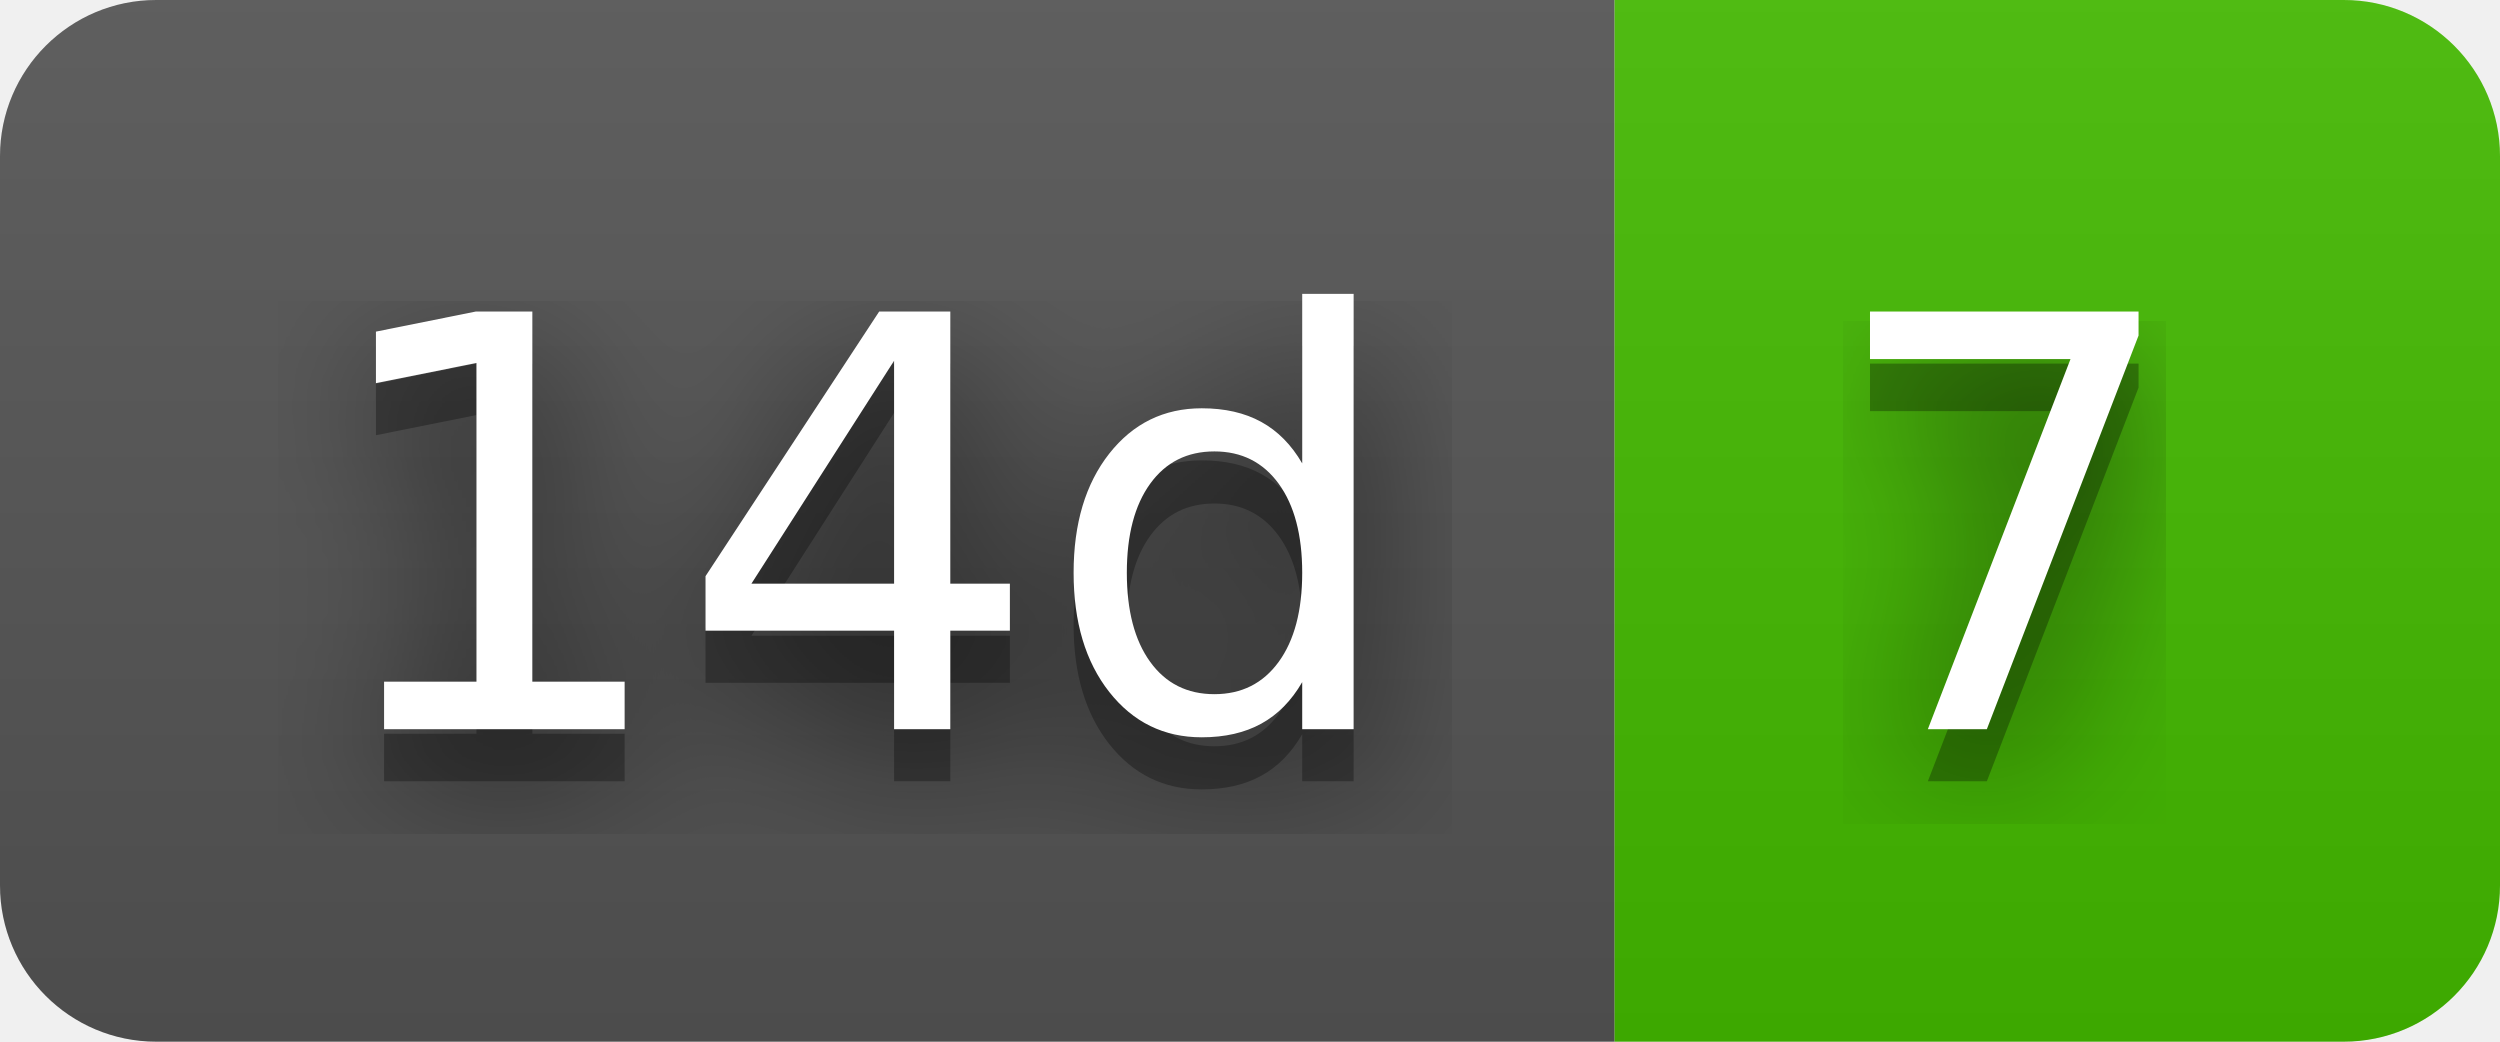
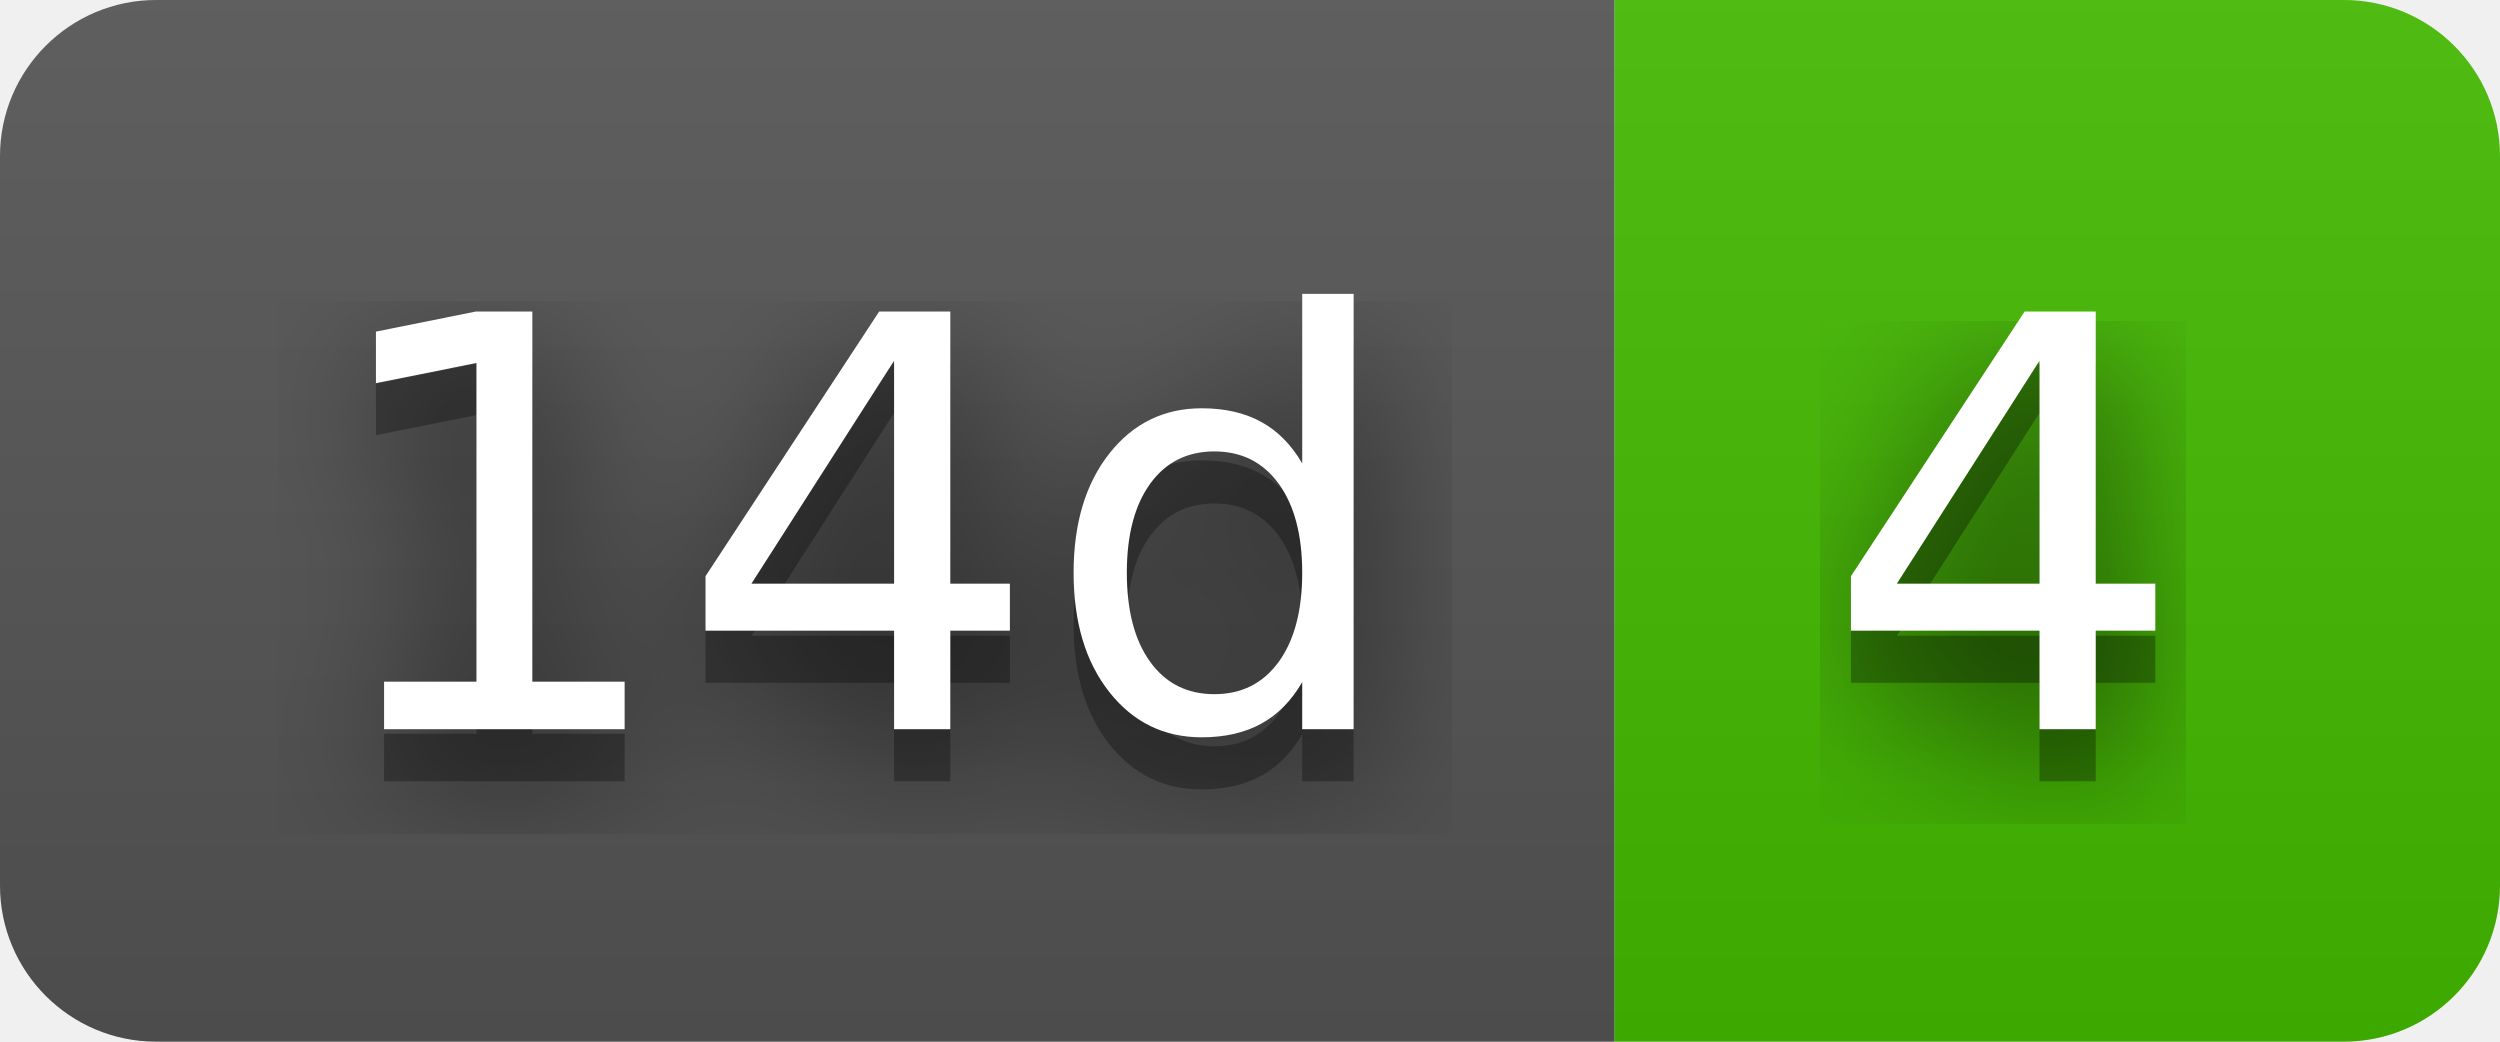
- <svg xmlns="http://www.w3.org/2000/svg" width="48" height="20" role="img" aria-label="14d: 7">
+ <svg xmlns="http://www.w3.org/2000/svg" width="48" height="20" role="img" aria-label="14d: 4">
  <filter id="blur">
    <feGaussianBlur stdDeviation="16" />
  </filter>
  <linearGradient id="s" x2="0" y2="100%">
    <stop offset="0" stop-color="#bbb" stop-opacity=".1" />
    <stop offset="1" stop-opacity=".1" />
  </linearGradient>
  <clipPath id="r">
    <rect width="48" height="20" rx="3" />
  </clipPath>
  <g clip-path="url(#r)">
    <rect width="31" height="20" fill="#555" />
    <rect x="31" width="17" height="20" fill="#4b0" />
    <rect width="48" height="20" fill="url(#s)" />
  </g>
  <g fill="#fff" text-anchor="middle" font-family="Verdana,Geneva,DejaVu Sans,sans-serif" text-rendering="geometricPrecision" font-size="110">
    <g transform="scale(.1)">
      <g aria-hidden="true" fill="#010101">
        <text x="165" y="150" fill-opacity=".8" filter="url(#blur)" textLength="210">14d</text>
        <text x="165" y="150" fill-opacity=".3" textLength="210">14d</text>
      </g>
      <text x="165" y="140" textLength="210">14d</text>
    </g>
    <g transform="scale(.1)">
      <g aria-hidden="true" fill="#010101">
-         <text x="385" y="150" fill-opacity=".8" filter="url(#blur)" textLength="70">7</text>
-         <text x="385" y="150" fill-opacity=".3" textLength="70">7</text>
+         <text x="385" y="150" fill-opacity=".8" filter="url(#blur)" textLength="70">4</text>
+         <text x="385" y="150" fill-opacity=".3" textLength="70">4</text>
      </g>
-       <text x="385" y="140" textLength="70">7</text>
+       <text x="385" y="140" textLength="70">4</text>
    </g>
  </g>
</svg>
